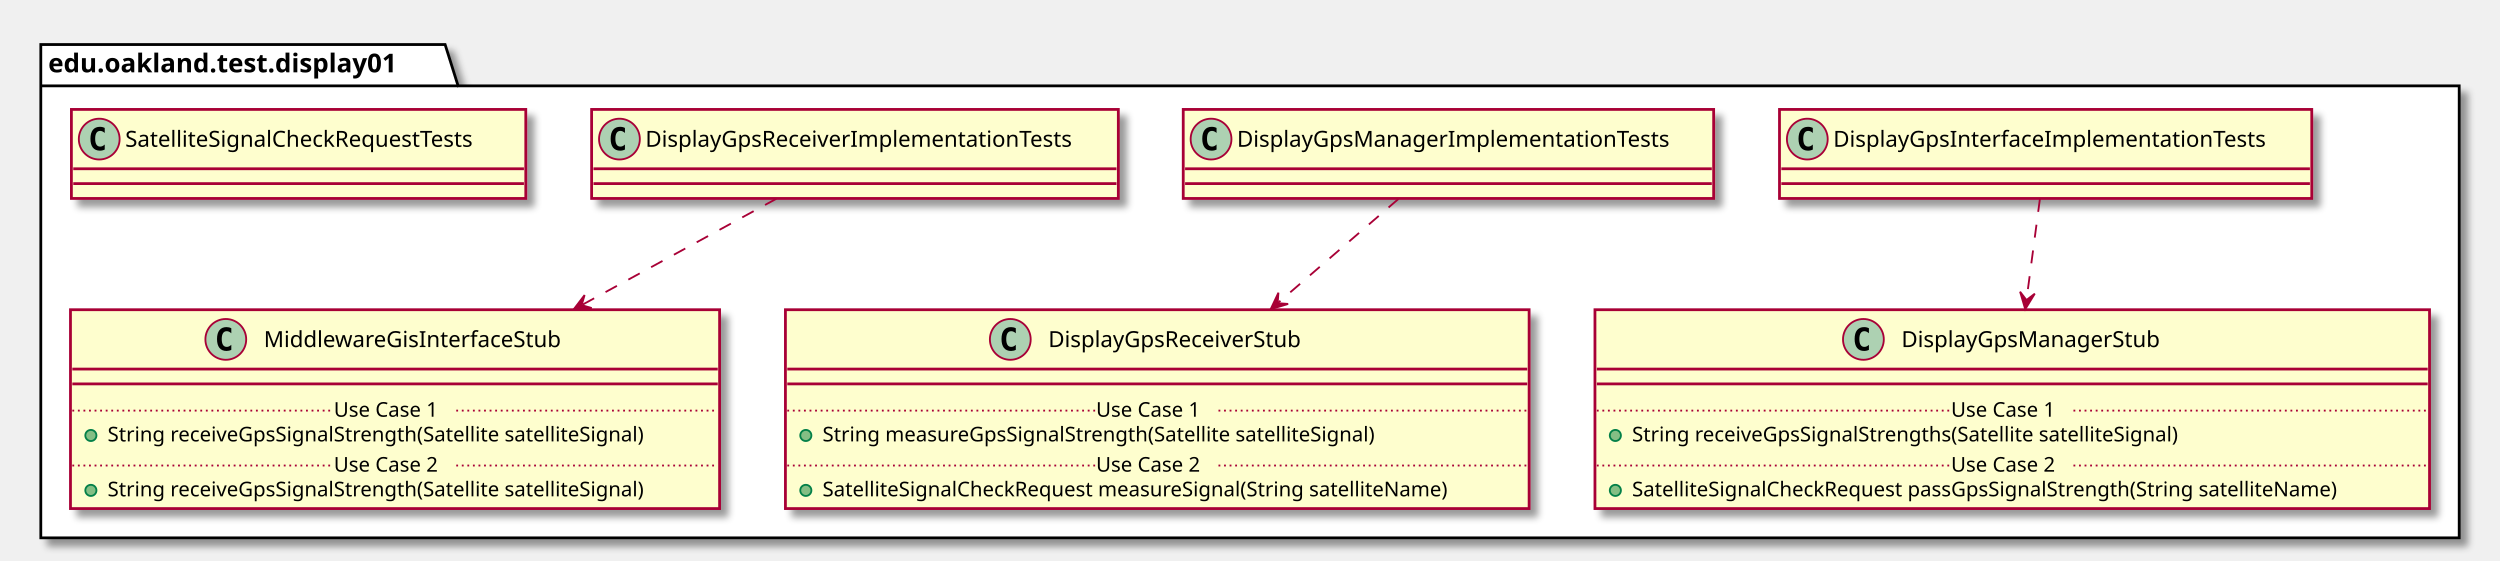
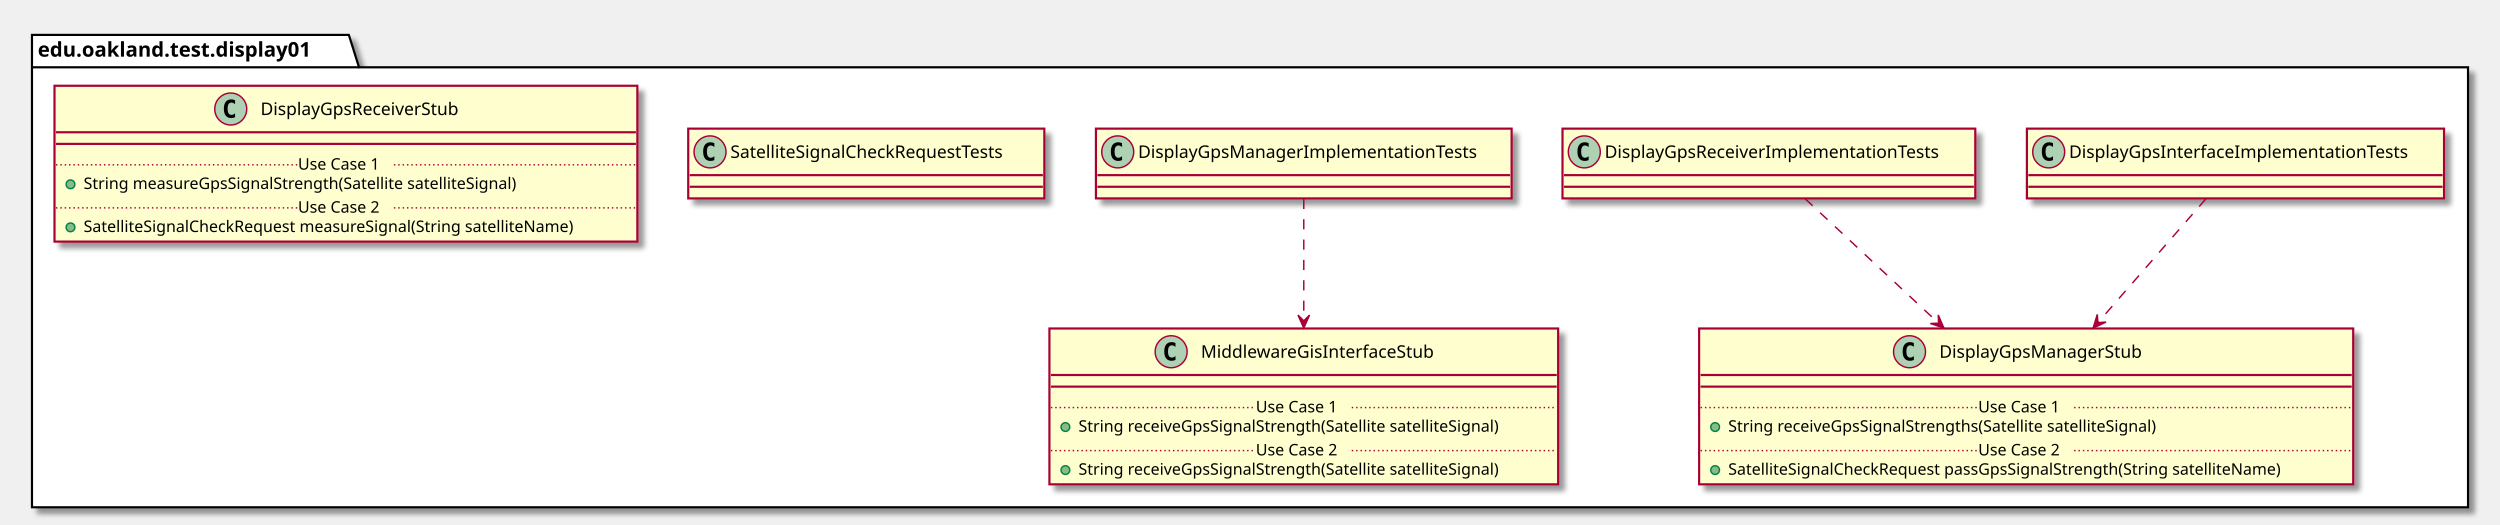
- <svg xmlns="http://www.w3.org/2000/svg" contentScriptType="application/ecmascript" contentStyleType="text/css" height="302px" preserveAspectRatio="none" style="width:1348px;height:302px;" version="1.1" viewBox="0 0 1348 302" width="1348px" zoomAndPan="magnify">
+ <svg xmlns="http://www.w3.org/2000/svg" contentScriptType="application/ecmascript" contentStyleType="text/css" height="361px" preserveAspectRatio="none" style="width:1720px;height:361px;" version="1.1" viewBox="0 0 1720 361" width="1720px" zoomAndPan="magnify">
  <defs>
-     <filter height="300%" id="f1tpdc3rg5xnb9" width="300%" x="-1" y="-1">
+     <filter height="300%" id="f3gveoxdsm5b9" width="300%" x="-1" y="-1">
      <feGaussianBlur result="blurOut" stdDeviation="2.0" />
      <feColorMatrix in="blurOut" result="blurOut2" type="matrix" values="0 0 0 0 0 0 0 0 0 0 0 0 0 0 0 0 0 0 .4 0" />
      <feOffset dx="4.0" dy="4.0" in="blurOut2" result="blurOut3" />
      <feBlend in="SourceGraphic" in2="blurOut3" mode="normal" />
    </filter>
  </defs>
  <g>
-     <polygon fill="#FFFFFF" filter="url(#f1tpdc3rg5xnb9)" points="22,24,240,24,247,46.297,1326,46.297,1326,290,22,290,22,24" style="stroke: #000000; stroke-width: 1.5;" />
+     <polygon fill="#FFFFFF" filter="url(#f3gveoxdsm5b9)" points="22,24,240,24,247,46.297,1698,46.297,1698,349,22,349,22,24" style="stroke: #000000; stroke-width: 1.5;" />
    <line style="stroke: #000000; stroke-width: 1.5;" x1="22" x2="247" y1="46.297" y2="46.297" />
    <text fill="#000000" font-family="sans-serif" font-size="14" font-weight="bold" lengthAdjust="spacingAndGlyphs" textLength="212" x="26" y="38.995">edu.oakland.test.display01</text>
-     <rect fill="#FEFECE" filter="url(#f1tpdc3rg5xnb9)" height="48" id="DisplayGpsInterfaceImplementationTests" style="stroke: #A80036; stroke-width: 1.5;" width="287" x="959.5" y="59" />
-     <ellipse cx="974.5" cy="75" fill="#ADD1B2" rx="11" ry="11" style="stroke: #A80036; stroke-width: 1.0;" />
-     <path d="M977.469,80.641 Q976.891,80.938 976.25,81.078 Q975.609,81.234 974.906,81.234 Q972.406,81.234 971.078,79.594 Q969.766,77.938 969.766,74.812 Q969.766,71.688 971.078,70.031 Q972.406,68.375 974.906,68.375 Q975.609,68.375 976.25,68.531 Q976.906,68.688 977.469,68.984 L977.469,71.703 Q976.844,71.125 976.25,70.859 Q975.656,70.578 975.031,70.578 Q973.688,70.578 973,71.656 Q972.312,72.719 972.312,74.812 Q972.312,76.906 973,77.984 Q973.688,79.047 975.031,79.047 Q975.656,79.047 976.25,78.781 Q976.844,78.5 977.469,77.922 L977.469,80.641 Z " />
-     <text fill="#000000" font-family="sans-serif" font-size="12" lengthAdjust="spacingAndGlyphs" textLength="255" x="988.5" y="79.154">DisplayGpsInterfaceImplementationTests</text>
-     <line style="stroke: #A80036; stroke-width: 1.5;" x1="960.5" x2="1245.5" y1="91" y2="91" />
-     <line style="stroke: #A80036; stroke-width: 1.5;" x1="960.5" x2="1245.5" y1="99" y2="99" />
-     <rect fill="#FEFECE" filter="url(#f1tpdc3rg5xnb9)" height="107.219" id="DisplayGpsManagerStub" style="stroke: #A80036; stroke-width: 1.5;" width="450" x="860" y="167" />
-     <ellipse cx="1004.75" cy="183" fill="#ADD1B2" rx="11" ry="11" style="stroke: #A80036; stroke-width: 1.0;" />
-     <path d="M1007.719,188.641 Q1007.141,188.938 1006.5,189.078 Q1005.859,189.234 1005.156,189.234 Q1002.656,189.234 1001.328,187.594 Q1000.016,185.938 1000.016,182.812 Q1000.016,179.688 1001.328,178.031 Q1002.656,176.375 1005.156,176.375 Q1005.859,176.375 1006.5,176.531 Q1007.156,176.688 1007.719,176.984 L1007.719,179.703 Q1007.094,179.125 1006.5,178.859 Q1005.906,178.578 1005.281,178.578 Q1003.938,178.578 1003.25,179.656 Q1002.562,180.719 1002.562,182.812 Q1002.562,184.906 1003.25,185.984 Q1003.938,187.047 1005.281,187.047 Q1005.906,187.047 1006.5,186.781 Q1007.094,186.5 1007.719,185.922 L1007.719,188.641 Z " />
-     <text fill="#000000" font-family="sans-serif" font-size="12" lengthAdjust="spacingAndGlyphs" textLength="152" x="1025.25" y="187.154">DisplayGpsManagerStub</text>
-     <line style="stroke: #A80036; stroke-width: 1.5;" x1="861" x2="1309" y1="199" y2="199" />
-     <line style="stroke: #A80036; stroke-width: 1.5;" x1="861" x2="1309" y1="207" y2="207" />
-     <ellipse cx="871" cy="234.805" fill="#84BE84" rx="3" ry="3" style="stroke: #038048; stroke-width: 1.0;" />
-     <text fill="#000000" font-family="sans-serif" font-size="11" lengthAdjust="spacingAndGlyphs" textLength="331" x="880" y="238.015">String receiveGpsSignalStrengths(Satellite satelliteSignal)</text>
-     <line style="stroke: #A80036; stroke-width: 1.0; stroke-dasharray: 1.0,2.0;" x1="861" x2="1052" y1="221.402" y2="221.402" />
-     <text fill="#000000" font-family="sans-serif" font-size="11" lengthAdjust="spacingAndGlyphs" textLength="66" x="1052" y="224.71">Use Case 1</text>
-     <line style="stroke: #A80036; stroke-width: 1.0; stroke-dasharray: 1.0,2.0;" x1="1118" x2="1309" y1="221.402" y2="221.402" />
-     <ellipse cx="871" cy="264.414" fill="#84BE84" rx="3" ry="3" style="stroke: #038048; stroke-width: 1.0;" />
-     <text fill="#000000" font-family="sans-serif" font-size="11" lengthAdjust="spacingAndGlyphs" textLength="424" x="880" y="267.625">SatelliteSignalCheckRequest passGpsSignalStrength(String satelliteName)</text>
-     <line style="stroke: #A80036; stroke-width: 1.0; stroke-dasharray: 1.0,2.0;" x1="861" x2="1052" y1="251.012" y2="251.012" />
-     <text fill="#000000" font-family="sans-serif" font-size="11" lengthAdjust="spacingAndGlyphs" textLength="66" x="1052" y="254.32">Use Case 2</text>
-     <line style="stroke: #A80036; stroke-width: 1.0; stroke-dasharray: 1.0,2.0;" x1="1118" x2="1309" y1="251.012" y2="251.012" />
-     <rect fill="#FEFECE" filter="url(#f1tpdc3rg5xnb9)" height="48" id="DisplayGpsManagerImplementationTests" style="stroke: #A80036; stroke-width: 1.5;" width="286" x="638" y="59" />
-     <ellipse cx="653" cy="75" fill="#ADD1B2" rx="11" ry="11" style="stroke: #A80036; stroke-width: 1.0;" />
-     <path d="M655.969,80.641 Q655.391,80.938 654.75,81.078 Q654.109,81.234 653.406,81.234 Q650.906,81.234 649.578,79.594 Q648.266,77.938 648.266,74.812 Q648.266,71.688 649.578,70.031 Q650.906,68.375 653.406,68.375 Q654.109,68.375 654.75,68.531 Q655.406,68.688 655.969,68.984 L655.969,71.703 Q655.344,71.125 654.75,70.859 Q654.156,70.578 653.531,70.578 Q652.188,70.578 651.5,71.656 Q650.812,72.719 650.812,74.812 Q650.812,76.906 651.5,77.984 Q652.188,79.047 653.531,79.047 Q654.156,79.047 654.75,78.781 Q655.344,78.5 655.969,77.922 L655.969,80.641 Z " />
-     <text fill="#000000" font-family="sans-serif" font-size="12" lengthAdjust="spacingAndGlyphs" textLength="254" x="667" y="79.154">DisplayGpsManagerImplementationTests</text>
-     <line style="stroke: #A80036; stroke-width: 1.5;" x1="639" x2="923" y1="91" y2="91" />
-     <line style="stroke: #A80036; stroke-width: 1.5;" x1="639" x2="923" y1="99" y2="99" />
-     <rect fill="#FEFECE" filter="url(#f1tpdc3rg5xnb9)" height="107.219" id="DisplayGpsReceiverStub" style="stroke: #A80036; stroke-width: 1.5;" width="401" x="423.5" y="167" />
-     <ellipse cx="544.75" cy="183" fill="#ADD1B2" rx="11" ry="11" style="stroke: #A80036; stroke-width: 1.0;" />
-     <path d="M547.719,188.641 Q547.141,188.938 546.5,189.078 Q545.859,189.234 545.156,189.234 Q542.656,189.234 541.328,187.594 Q540.016,185.938 540.016,182.812 Q540.016,179.688 541.328,178.031 Q542.656,176.375 545.156,176.375 Q545.859,176.375 546.5,176.531 Q547.156,176.688 547.719,176.984 L547.719,179.703 Q547.094,179.125 546.5,178.859 Q545.906,178.578 545.281,178.578 Q543.938,178.578 543.25,179.656 Q542.562,180.719 542.562,182.812 Q542.562,184.906 543.25,185.984 Q543.938,187.047 545.281,187.047 Q545.906,187.047 546.5,186.781 Q547.094,186.5 547.719,185.922 L547.719,188.641 Z " />
-     <text fill="#000000" font-family="sans-serif" font-size="12" lengthAdjust="spacingAndGlyphs" textLength="150" x="565.25" y="187.154">DisplayGpsReceiverStub</text>
-     <line style="stroke: #A80036; stroke-width: 1.5;" x1="424.5" x2="823.5" y1="199" y2="199" />
-     <line style="stroke: #A80036; stroke-width: 1.5;" x1="424.5" x2="823.5" y1="207" y2="207" />
-     <ellipse cx="434.5" cy="234.805" fill="#84BE84" rx="3" ry="3" style="stroke: #038048; stroke-width: 1.0;" />
-     <text fill="#000000" font-family="sans-serif" font-size="11" lengthAdjust="spacingAndGlyphs" textLength="334" x="443.5" y="238.015">String measureGpsSignalStrength(Satellite satelliteSignal)</text>
-     <line style="stroke: #A80036; stroke-width: 1.0; stroke-dasharray: 1.0,2.0;" x1="424.5" x2="591" y1="221.402" y2="221.402" />
-     <text fill="#000000" font-family="sans-serif" font-size="11" lengthAdjust="spacingAndGlyphs" textLength="66" x="591" y="224.71">Use Case 1</text>
-     <line style="stroke: #A80036; stroke-width: 1.0; stroke-dasharray: 1.0,2.0;" x1="657" x2="823.5" y1="221.402" y2="221.402" />
-     <ellipse cx="434.5" cy="264.414" fill="#84BE84" rx="3" ry="3" style="stroke: #038048; stroke-width: 1.0;" />
-     <text fill="#000000" font-family="sans-serif" font-size="11" lengthAdjust="spacingAndGlyphs" textLength="375" x="443.5" y="267.625">SatelliteSignalCheckRequest measureSignal(String satelliteName)</text>
-     <line style="stroke: #A80036; stroke-width: 1.0; stroke-dasharray: 1.0,2.0;" x1="424.5" x2="591" y1="251.012" y2="251.012" />
-     <text fill="#000000" font-family="sans-serif" font-size="11" lengthAdjust="spacingAndGlyphs" textLength="66" x="591" y="254.32">Use Case 2</text>
-     <line style="stroke: #A80036; stroke-width: 1.0; stroke-dasharray: 1.0,2.0;" x1="657" x2="823.5" y1="251.012" y2="251.012" />
-     <rect fill="#FEFECE" filter="url(#f1tpdc3rg5xnb9)" height="48" id="DisplayGpsReceiverImplementationTests" style="stroke: #A80036; stroke-width: 1.5;" width="284" x="319" y="59" />
-     <ellipse cx="334" cy="75" fill="#ADD1B2" rx="11" ry="11" style="stroke: #A80036; stroke-width: 1.0;" />
-     <path d="M336.969,80.641 Q336.391,80.938 335.75,81.078 Q335.109,81.234 334.406,81.234 Q331.906,81.234 330.578,79.594 Q329.266,77.938 329.266,74.812 Q329.266,71.688 330.578,70.031 Q331.906,68.375 334.406,68.375 Q335.109,68.375 335.75,68.531 Q336.406,68.688 336.969,68.984 L336.969,71.703 Q336.344,71.125 335.75,70.859 Q335.156,70.578 334.531,70.578 Q333.188,70.578 332.5,71.656 Q331.812,72.719 331.812,74.812 Q331.812,76.906 332.5,77.984 Q333.188,79.047 334.531,79.047 Q335.156,79.047 335.75,78.781 Q336.344,78.5 336.969,77.922 L336.969,80.641 Z " />
-     <text fill="#000000" font-family="sans-serif" font-size="12" lengthAdjust="spacingAndGlyphs" textLength="252" x="348" y="79.154">DisplayGpsReceiverImplementationTests</text>
-     <line style="stroke: #A80036; stroke-width: 1.5;" x1="320" x2="602" y1="91" y2="91" />
-     <line style="stroke: #A80036; stroke-width: 1.5;" x1="320" x2="602" y1="99" y2="99" />
-     <rect fill="#FEFECE" filter="url(#f1tpdc3rg5xnb9)" height="107.219" id="MiddlewareGisInterfaceStub" style="stroke: #A80036; stroke-width: 1.5;" width="350" x="38" y="167" />
-     <ellipse cx="121.75" cy="183" fill="#ADD1B2" rx="11" ry="11" style="stroke: #A80036; stroke-width: 1.0;" />
-     <path d="M124.719,188.641 Q124.141,188.938 123.5,189.078 Q122.859,189.234 122.156,189.234 Q119.656,189.234 118.328,187.594 Q117.016,185.938 117.016,182.812 Q117.016,179.688 118.328,178.031 Q119.656,176.375 122.156,176.375 Q122.859,176.375 123.5,176.531 Q124.156,176.688 124.719,176.984 L124.719,179.703 Q124.094,179.125 123.5,178.859 Q122.906,178.578 122.281,178.578 Q120.938,178.578 120.25,179.656 Q119.562,180.719 119.562,182.812 Q119.562,184.906 120.25,185.984 Q120.938,187.047 122.281,187.047 Q122.906,187.047 123.5,186.781 Q124.094,186.5 124.719,185.922 L124.719,188.641 Z " />
-     <text fill="#000000" font-family="sans-serif" font-size="12" lengthAdjust="spacingAndGlyphs" textLength="174" x="142.25" y="187.154">MiddlewareGisInterfaceStub</text>
-     <line style="stroke: #A80036; stroke-width: 1.5;" x1="39" x2="387" y1="199" y2="199" />
-     <line style="stroke: #A80036; stroke-width: 1.5;" x1="39" x2="387" y1="207" y2="207" />
-     <ellipse cx="49" cy="234.805" fill="#84BE84" rx="3" ry="3" style="stroke: #038048; stroke-width: 1.0;" />
-     <text fill="#000000" font-family="sans-serif" font-size="11" lengthAdjust="spacingAndGlyphs" textLength="324" x="58" y="238.015">String receiveGpsSignalStrength(Satellite satelliteSignal)</text>
-     <line style="stroke: #A80036; stroke-width: 1.0; stroke-dasharray: 1.0,2.0;" x1="39" x2="180" y1="221.402" y2="221.402" />
-     <text fill="#000000" font-family="sans-serif" font-size="11" lengthAdjust="spacingAndGlyphs" textLength="66" x="180" y="224.71">Use Case 1</text>
-     <line style="stroke: #A80036; stroke-width: 1.0; stroke-dasharray: 1.0,2.0;" x1="246" x2="387" y1="221.402" y2="221.402" />
-     <ellipse cx="49" cy="264.414" fill="#84BE84" rx="3" ry="3" style="stroke: #038048; stroke-width: 1.0;" />
-     <text fill="#000000" font-family="sans-serif" font-size="11" lengthAdjust="spacingAndGlyphs" textLength="324" x="58" y="267.625">String receiveGpsSignalStrength(Satellite satelliteSignal)</text>
-     <line style="stroke: #A80036; stroke-width: 1.0; stroke-dasharray: 1.0,2.0;" x1="39" x2="180" y1="251.012" y2="251.012" />
-     <text fill="#000000" font-family="sans-serif" font-size="11" lengthAdjust="spacingAndGlyphs" textLength="66" x="180" y="254.32">Use Case 2</text>
-     <line style="stroke: #A80036; stroke-width: 1.0; stroke-dasharray: 1.0,2.0;" x1="246" x2="387" y1="251.012" y2="251.012" />
-     <rect fill="#FEFECE" filter="url(#f1tpdc3rg5xnb9)" height="48" id="SatelliteSignalCheckRequestTests" style="stroke: #A80036; stroke-width: 1.5;" width="245" x="38.5" y="59" />
-     <ellipse cx="53.5" cy="75" fill="#ADD1B2" rx="11" ry="11" style="stroke: #A80036; stroke-width: 1.0;" />
-     <path d="M56.469,80.641 Q55.891,80.938 55.25,81.078 Q54.609,81.234 53.906,81.234 Q51.406,81.234 50.078,79.594 Q48.766,77.938 48.766,74.812 Q48.766,71.688 50.078,70.031 Q51.406,68.375 53.906,68.375 Q54.609,68.375 55.25,68.531 Q55.906,68.688 56.469,68.984 L56.469,71.703 Q55.844,71.125 55.25,70.859 Q54.656,70.578 54.031,70.578 Q52.688,70.578 52,71.656 Q51.312,72.719 51.312,74.812 Q51.312,76.906 52,77.984 Q52.688,79.047 54.031,79.047 Q54.656,79.047 55.25,78.781 Q55.844,78.5 56.469,77.922 L56.469,80.641 Z " />
-     <text fill="#000000" font-family="sans-serif" font-size="12" lengthAdjust="spacingAndGlyphs" textLength="213" x="67.5" y="79.154">SatelliteSignalCheckRequestTests</text>
-     <line style="stroke: #A80036; stroke-width: 1.5;" x1="39.5" x2="282.5" y1="91" y2="91" />
-     <line style="stroke: #A80036; stroke-width: 1.5;" x1="39.5" x2="282.5" y1="99" y2="99" />
-     <path d="M1099.91,107.29 C1097.92,122.23 1095.25,142.34 1092.72,161.4 " fill="none" id="DisplayGpsInterfaceImplementationTests-&gt;DisplayGpsManagerStub" style="stroke: #A80036; stroke-width: 1.0; stroke-dasharray: 7.0,7.0;" />
-     <polygon fill="#A80036" points="1092.01,166.74,1097.158,158.344,1092.667,161.783,1089.227,157.292,1092.01,166.74" style="stroke: #A80036; stroke-width: 1.0;" />
-     <path d="M754.01,107.29 C736.11,122.74 711.81,143.72 689.06,163.35 " fill="none" id="DisplayGpsManagerImplementationTests-&gt;DisplayGpsReceiverStub" style="stroke: #A80036; stroke-width: 1.0; stroke-dasharray: 7.0,7.0;" />
-     <polygon fill="#A80036" points="685.13,166.74,694.555,163.882,688.913,163.471,689.324,157.829,685.13,166.74" style="stroke: #A80036; stroke-width: 1.0;" />
-     <path d="M418.65,107.14 C389.8,122.9 350.34,144.46 313.7,164.48 " fill="none" id="DisplayGpsReceiverImplementationTests-&gt;MiddlewareGisInterfaceStub" style="stroke: #A80036; stroke-width: 1.0; stroke-dasharray: 7.0,7.0;" />
-     <polygon fill="#A80036" points="309.24,166.92,319.055,166.108,313.626,164.52,315.215,159.091,309.24,166.92" style="stroke: #A80036; stroke-width: 1.0;" />
+     <rect fill="#FEFECE" filter="url(#f3gveoxdsm5b9)" height="48" id="DisplayGpsInterfaceImplementationTests" style="stroke: #A80036; stroke-width: 1.5;" width="287" x="1394.5" y="88.5" />
+     <ellipse cx="1409.5" cy="104.5" fill="#ADD1B2" rx="11" ry="11" style="stroke: #A80036; stroke-width: 1.0;" />
+     <path d="M1412.469,110.141 Q1411.891,110.438 1411.25,110.578 Q1410.609,110.734 1409.906,110.734 Q1407.406,110.734 1406.078,109.094 Q1404.766,107.438 1404.766,104.312 Q1404.766,101.188 1406.078,99.531 Q1407.406,97.875 1409.906,97.875 Q1410.609,97.875 1411.25,98.031 Q1411.906,98.188 1412.469,98.484 L1412.469,101.203 Q1411.844,100.625 1411.25,100.359 Q1410.656,100.078 1410.031,100.078 Q1408.688,100.078 1408,101.156 Q1407.312,102.219 1407.312,104.312 Q1407.312,106.406 1408,107.484 Q1408.688,108.547 1410.031,108.547 Q1410.656,108.547 1411.25,108.281 Q1411.844,108 1412.469,107.422 L1412.469,110.141 Z " />
+     <text fill="#000000" font-family="sans-serif" font-size="12" lengthAdjust="spacingAndGlyphs" textLength="255" x="1423.5" y="108.654">DisplayGpsInterfaceImplementationTests</text>
+     <line style="stroke: #A80036; stroke-width: 1.5;" x1="1395.5" x2="1680.5" y1="120.5" y2="120.5" />
+     <line style="stroke: #A80036; stroke-width: 1.5;" x1="1395.5" x2="1680.5" y1="128.5" y2="128.5" />
+     <rect fill="#FEFECE" filter="url(#f3gveoxdsm5b9)" height="107.219" id="DisplayGpsManagerStub" style="stroke: #A80036; stroke-width: 1.5;" width="450" x="1169" y="226" />
+     <ellipse cx="1313.75" cy="242" fill="#ADD1B2" rx="11" ry="11" style="stroke: #A80036; stroke-width: 1.0;" />
+     <path d="M1316.719,247.641 Q1316.141,247.938 1315.5,248.078 Q1314.859,248.234 1314.156,248.234 Q1311.656,248.234 1310.328,246.594 Q1309.016,244.938 1309.016,241.812 Q1309.016,238.688 1310.328,237.031 Q1311.656,235.375 1314.156,235.375 Q1314.859,235.375 1315.5,235.531 Q1316.156,235.688 1316.719,235.984 L1316.719,238.703 Q1316.094,238.125 1315.5,237.859 Q1314.906,237.578 1314.281,237.578 Q1312.938,237.578 1312.25,238.656 Q1311.562,239.719 1311.562,241.812 Q1311.562,243.906 1312.25,244.984 Q1312.938,246.047 1314.281,246.047 Q1314.906,246.047 1315.5,245.781 Q1316.094,245.5 1316.719,244.922 L1316.719,247.641 Z " />
+     <text fill="#000000" font-family="sans-serif" font-size="12" lengthAdjust="spacingAndGlyphs" textLength="152" x="1334.25" y="246.154">DisplayGpsManagerStub</text>
+     <line style="stroke: #A80036; stroke-width: 1.5;" x1="1170" x2="1618" y1="258" y2="258" />
+     <line style="stroke: #A80036; stroke-width: 1.5;" x1="1170" x2="1618" y1="266" y2="266" />
+     <ellipse cx="1180" cy="293.805" fill="#84BE84" rx="3" ry="3" style="stroke: #038048; stroke-width: 1.0;" />
+     <text fill="#000000" font-family="sans-serif" font-size="11" lengthAdjust="spacingAndGlyphs" textLength="331" x="1189" y="297.015">String receiveGpsSignalStrengths(Satellite satelliteSignal)</text>
+     <line style="stroke: #A80036; stroke-width: 1.0; stroke-dasharray: 1.0,2.0;" x1="1170" x2="1361" y1="280.402" y2="280.402" />
+     <text fill="#000000" font-family="sans-serif" font-size="11" lengthAdjust="spacingAndGlyphs" textLength="66" x="1361" y="283.71">Use Case 1</text>
+     <line style="stroke: #A80036; stroke-width: 1.0; stroke-dasharray: 1.0,2.0;" x1="1427" x2="1618" y1="280.402" y2="280.402" />
+     <ellipse cx="1180" cy="323.414" fill="#84BE84" rx="3" ry="3" style="stroke: #038048; stroke-width: 1.0;" />
+     <text fill="#000000" font-family="sans-serif" font-size="11" lengthAdjust="spacingAndGlyphs" textLength="424" x="1189" y="326.625">SatelliteSignalCheckRequest passGpsSignalStrength(String satelliteName)</text>
+     <line style="stroke: #A80036; stroke-width: 1.0; stroke-dasharray: 1.0,2.0;" x1="1170" x2="1361" y1="310.012" y2="310.012" />
+     <text fill="#000000" font-family="sans-serif" font-size="11" lengthAdjust="spacingAndGlyphs" textLength="66" x="1361" y="313.32">Use Case 2</text>
+     <line style="stroke: #A80036; stroke-width: 1.0; stroke-dasharray: 1.0,2.0;" x1="1427" x2="1618" y1="310.012" y2="310.012" />
+     <rect fill="#FEFECE" filter="url(#f3gveoxdsm5b9)" height="48" id="DisplayGpsReceiverImplementationTests" style="stroke: #A80036; stroke-width: 1.5;" width="284" x="1075" y="88.5" />
+     <ellipse cx="1090" cy="104.5" fill="#ADD1B2" rx="11" ry="11" style="stroke: #A80036; stroke-width: 1.0;" />
+     <path d="M1092.969,110.141 Q1092.391,110.438 1091.75,110.578 Q1091.109,110.734 1090.406,110.734 Q1087.906,110.734 1086.578,109.094 Q1085.266,107.438 1085.266,104.312 Q1085.266,101.188 1086.578,99.531 Q1087.906,97.875 1090.406,97.875 Q1091.109,97.875 1091.75,98.031 Q1092.406,98.188 1092.969,98.484 L1092.969,101.203 Q1092.344,100.625 1091.75,100.359 Q1091.156,100.078 1090.531,100.078 Q1089.188,100.078 1088.5,101.156 Q1087.812,102.219 1087.812,104.312 Q1087.812,106.406 1088.5,107.484 Q1089.188,108.547 1090.531,108.547 Q1091.156,108.547 1091.75,108.281 Q1092.344,108 1092.969,107.422 L1092.969,110.141 Z " />
+     <text fill="#000000" font-family="sans-serif" font-size="12" lengthAdjust="spacingAndGlyphs" textLength="252" x="1104" y="108.654">DisplayGpsReceiverImplementationTests</text>
+     <line style="stroke: #A80036; stroke-width: 1.5;" x1="1076" x2="1358" y1="120.5" y2="120.5" />
+     <line style="stroke: #A80036; stroke-width: 1.5;" x1="1076" x2="1358" y1="128.5" y2="128.5" />
+     <rect fill="#FEFECE" filter="url(#f3gveoxdsm5b9)" height="48" id="DisplayGpsManagerImplementationTests" style="stroke: #A80036; stroke-width: 1.5;" width="286" x="754" y="88.5" />
+     <ellipse cx="769" cy="104.5" fill="#ADD1B2" rx="11" ry="11" style="stroke: #A80036; stroke-width: 1.0;" />
+     <path d="M771.969,110.141 Q771.391,110.438 770.75,110.578 Q770.109,110.734 769.406,110.734 Q766.906,110.734 765.578,109.094 Q764.266,107.438 764.266,104.312 Q764.266,101.188 765.578,99.531 Q766.906,97.875 769.406,97.875 Q770.109,97.875 770.75,98.031 Q771.406,98.188 771.969,98.484 L771.969,101.203 Q771.344,100.625 770.75,100.359 Q770.156,100.078 769.531,100.078 Q768.188,100.078 767.5,101.156 Q766.812,102.219 766.812,104.312 Q766.812,106.406 767.5,107.484 Q768.188,108.547 769.531,108.547 Q770.156,108.547 770.75,108.281 Q771.344,108 771.969,107.422 L771.969,110.141 Z " />
+     <text fill="#000000" font-family="sans-serif" font-size="12" lengthAdjust="spacingAndGlyphs" textLength="254" x="783" y="108.654">DisplayGpsManagerImplementationTests</text>
+     <line style="stroke: #A80036; stroke-width: 1.5;" x1="755" x2="1039" y1="120.5" y2="120.5" />
+     <line style="stroke: #A80036; stroke-width: 1.5;" x1="755" x2="1039" y1="128.5" y2="128.5" />
+     <rect fill="#FEFECE" filter="url(#f3gveoxdsm5b9)" height="107.219" id="MiddlewareGisInterfaceStub" style="stroke: #A80036; stroke-width: 1.5;" width="350" x="722" y="226" />
+     <ellipse cx="805.75" cy="242" fill="#ADD1B2" rx="11" ry="11" style="stroke: #A80036; stroke-width: 1.0;" />
+     <path d="M808.719,247.641 Q808.141,247.938 807.5,248.078 Q806.859,248.234 806.156,248.234 Q803.656,248.234 802.328,246.594 Q801.016,244.938 801.016,241.812 Q801.016,238.688 802.328,237.031 Q803.656,235.375 806.156,235.375 Q806.859,235.375 807.5,235.531 Q808.156,235.688 808.719,235.984 L808.719,238.703 Q808.094,238.125 807.5,237.859 Q806.906,237.578 806.281,237.578 Q804.938,237.578 804.25,238.656 Q803.562,239.719 803.562,241.812 Q803.562,243.906 804.25,244.984 Q804.938,246.047 806.281,246.047 Q806.906,246.047 807.5,245.781 Q808.094,245.5 808.719,244.922 L808.719,247.641 Z " />
+     <text fill="#000000" font-family="sans-serif" font-size="12" lengthAdjust="spacingAndGlyphs" textLength="174" x="826.25" y="246.154">MiddlewareGisInterfaceStub</text>
+     <line style="stroke: #A80036; stroke-width: 1.5;" x1="723" x2="1071" y1="258" y2="258" />
+     <line style="stroke: #A80036; stroke-width: 1.5;" x1="723" x2="1071" y1="266" y2="266" />
+     <ellipse cx="733" cy="293.805" fill="#84BE84" rx="3" ry="3" style="stroke: #038048; stroke-width: 1.0;" />
+     <text fill="#000000" font-family="sans-serif" font-size="11" lengthAdjust="spacingAndGlyphs" textLength="324" x="742" y="297.015">String receiveGpsSignalStrength(Satellite satelliteSignal)</text>
+     <line style="stroke: #A80036; stroke-width: 1.0; stroke-dasharray: 1.0,2.0;" x1="723" x2="864" y1="280.402" y2="280.402" />
+     <text fill="#000000" font-family="sans-serif" font-size="11" lengthAdjust="spacingAndGlyphs" textLength="66" x="864" y="283.71">Use Case 1</text>
+     <line style="stroke: #A80036; stroke-width: 1.0; stroke-dasharray: 1.0,2.0;" x1="930" x2="1071" y1="280.402" y2="280.402" />
+     <ellipse cx="733" cy="323.414" fill="#84BE84" rx="3" ry="3" style="stroke: #038048; stroke-width: 1.0;" />
+     <text fill="#000000" font-family="sans-serif" font-size="11" lengthAdjust="spacingAndGlyphs" textLength="324" x="742" y="326.625">String receiveGpsSignalStrength(Satellite satelliteSignal)</text>
+     <line style="stroke: #A80036; stroke-width: 1.0; stroke-dasharray: 1.0,2.0;" x1="723" x2="864" y1="310.012" y2="310.012" />
+     <text fill="#000000" font-family="sans-serif" font-size="11" lengthAdjust="spacingAndGlyphs" textLength="66" x="864" y="313.32">Use Case 2</text>
+     <line style="stroke: #A80036; stroke-width: 1.0; stroke-dasharray: 1.0,2.0;" x1="930" x2="1071" y1="310.012" y2="310.012" />
+     <rect fill="#FEFECE" filter="url(#f3gveoxdsm5b9)" height="48" id="SatelliteSignalCheckRequestTests" style="stroke: #A80036; stroke-width: 1.5;" width="245" x="473.5" y="88.5" />
+     <ellipse cx="488.5" cy="104.5" fill="#ADD1B2" rx="11" ry="11" style="stroke: #A80036; stroke-width: 1.0;" />
+     <path d="M491.469,110.141 Q490.891,110.438 490.25,110.578 Q489.609,110.734 488.906,110.734 Q486.406,110.734 485.078,109.094 Q483.766,107.438 483.766,104.312 Q483.766,101.188 485.078,99.531 Q486.406,97.875 488.906,97.875 Q489.609,97.875 490.25,98.031 Q490.906,98.188 491.469,98.484 L491.469,101.203 Q490.844,100.625 490.25,100.359 Q489.656,100.078 489.031,100.078 Q487.688,100.078 487,101.156 Q486.312,102.219 486.312,104.312 Q486.312,106.406 487,107.484 Q487.688,108.547 489.031,108.547 Q489.656,108.547 490.25,108.281 Q490.844,108 491.469,107.422 L491.469,110.141 Z " />
+     <text fill="#000000" font-family="sans-serif" font-size="12" lengthAdjust="spacingAndGlyphs" textLength="213" x="502.5" y="108.654">SatelliteSignalCheckRequestTests</text>
+     <line style="stroke: #A80036; stroke-width: 1.5;" x1="474.5" x2="717.5" y1="120.5" y2="120.5" />
+     <line style="stroke: #A80036; stroke-width: 1.5;" x1="474.5" x2="717.5" y1="128.5" y2="128.5" />
+     <rect fill="#FEFECE" filter="url(#f3gveoxdsm5b9)" height="107.219" id="DisplayGpsReceiverStub" style="stroke: #A80036; stroke-width: 1.5;" width="401" x="37.5" y="59" />
+     <ellipse cx="158.75" cy="75" fill="#ADD1B2" rx="11" ry="11" style="stroke: #A80036; stroke-width: 1.0;" />
+     <path d="M161.719,80.641 Q161.141,80.938 160.5,81.078 Q159.859,81.234 159.156,81.234 Q156.656,81.234 155.328,79.594 Q154.016,77.938 154.016,74.812 Q154.016,71.688 155.328,70.031 Q156.656,68.375 159.156,68.375 Q159.859,68.375 160.5,68.531 Q161.156,68.688 161.719,68.984 L161.719,71.703 Q161.094,71.125 160.5,70.859 Q159.906,70.578 159.281,70.578 Q157.938,70.578 157.25,71.656 Q156.562,72.719 156.562,74.812 Q156.562,76.906 157.25,77.984 Q157.938,79.047 159.281,79.047 Q159.906,79.047 160.5,78.781 Q161.094,78.5 161.719,77.922 L161.719,80.641 Z " />
+     <text fill="#000000" font-family="sans-serif" font-size="12" lengthAdjust="spacingAndGlyphs" textLength="150" x="179.25" y="79.154">DisplayGpsReceiverStub</text>
+     <line style="stroke: #A80036; stroke-width: 1.5;" x1="38.5" x2="437.5" y1="91" y2="91" />
+     <line style="stroke: #A80036; stroke-width: 1.5;" x1="38.5" x2="437.5" y1="99" y2="99" />
+     <ellipse cx="48.5" cy="126.805" fill="#84BE84" rx="3" ry="3" style="stroke: #038048; stroke-width: 1.0;" />
+     <text fill="#000000" font-family="sans-serif" font-size="11" lengthAdjust="spacingAndGlyphs" textLength="334" x="57.5" y="130.015">String measureGpsSignalStrength(Satellite satelliteSignal)</text>
+     <line style="stroke: #A80036; stroke-width: 1.0; stroke-dasharray: 1.0,2.0;" x1="38.5" x2="205" y1="113.402" y2="113.402" />
+     <text fill="#000000" font-family="sans-serif" font-size="11" lengthAdjust="spacingAndGlyphs" textLength="66" x="205" y="116.71">Use Case 1</text>
+     <line style="stroke: #A80036; stroke-width: 1.0; stroke-dasharray: 1.0,2.0;" x1="271" x2="437.5" y1="113.402" y2="113.402" />
+     <ellipse cx="48.5" cy="156.414" fill="#84BE84" rx="3" ry="3" style="stroke: #038048; stroke-width: 1.0;" />
+     <text fill="#000000" font-family="sans-serif" font-size="11" lengthAdjust="spacingAndGlyphs" textLength="375" x="57.5" y="159.625">SatelliteSignalCheckRequest measureSignal(String satelliteName)</text>
+     <line style="stroke: #A80036; stroke-width: 1.0; stroke-dasharray: 1.0,2.0;" x1="38.5" x2="205" y1="143.012" y2="143.012" />
+     <text fill="#000000" font-family="sans-serif" font-size="11" lengthAdjust="spacingAndGlyphs" textLength="66" x="205" y="146.32">Use Case 2</text>
+     <line style="stroke: #A80036; stroke-width: 1.0; stroke-dasharray: 1.0,2.0;" x1="271" x2="437.5" y1="143.012" y2="143.012" />
+     <path d="M1517.67,136.79 C1498.46,158.81 1468.86,192.72 1443.44,221.85 " fill="none" id="DisplayGpsInterfaceImplementationTests-&gt;DisplayGpsManagerStub" style="stroke: #A80036; stroke-width: 1.0; stroke-dasharray: 7.0,7.0;" />
+     <polygon fill="#A80036" points="1440.04,225.74,1448.968,221.582,1443.324,221.97,1442.936,216.327,1440.04,225.74" style="stroke: #A80036; stroke-width: 1.0;" />
+     <path d="M1241.98,136.79 C1265.7,158.9 1302.28,193 1333.61,222.21 " fill="none" id="DisplayGpsReceiverImplementationTests-&gt;DisplayGpsManagerStub" style="stroke: #A80036; stroke-width: 1.0; stroke-dasharray: 7.0,7.0;" />
+     <polygon fill="#A80036" points="1337.41,225.74,1333.524,216.69,1333.742,222.343,1328.089,222.56,1337.41,225.74" style="stroke: #A80036; stroke-width: 1.0;" />
+     <path d="M897,136.79 C897,158.45 897,191.62 897,220.42 " fill="none" id="DisplayGpsManagerImplementationTests-&gt;MiddlewareGisInterfaceStub" style="stroke: #A80036; stroke-width: 1.0; stroke-dasharray: 7.0,7.0;" />
+     <polygon fill="#A80036" points="897,225.74,901,216.74,897,220.74,893,216.74,897,225.74" style="stroke: #A80036; stroke-width: 1.0;" />
  </g>
</svg>
